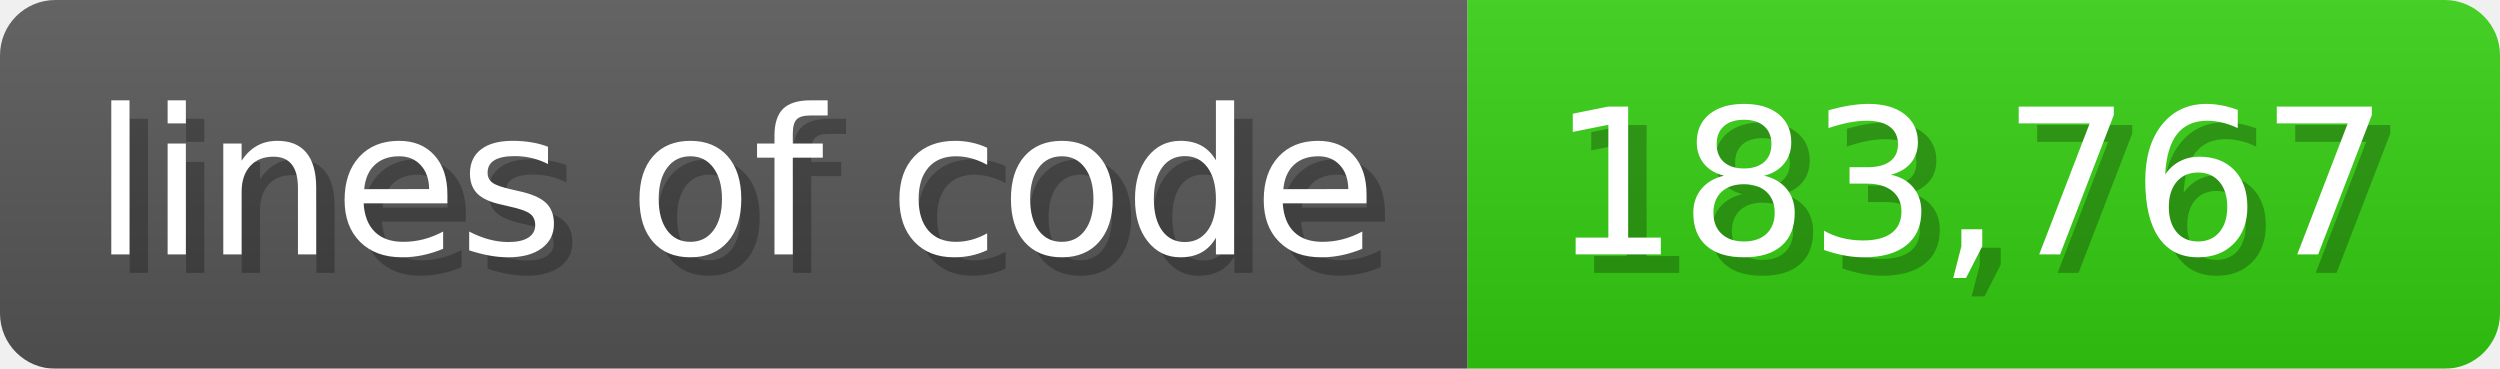
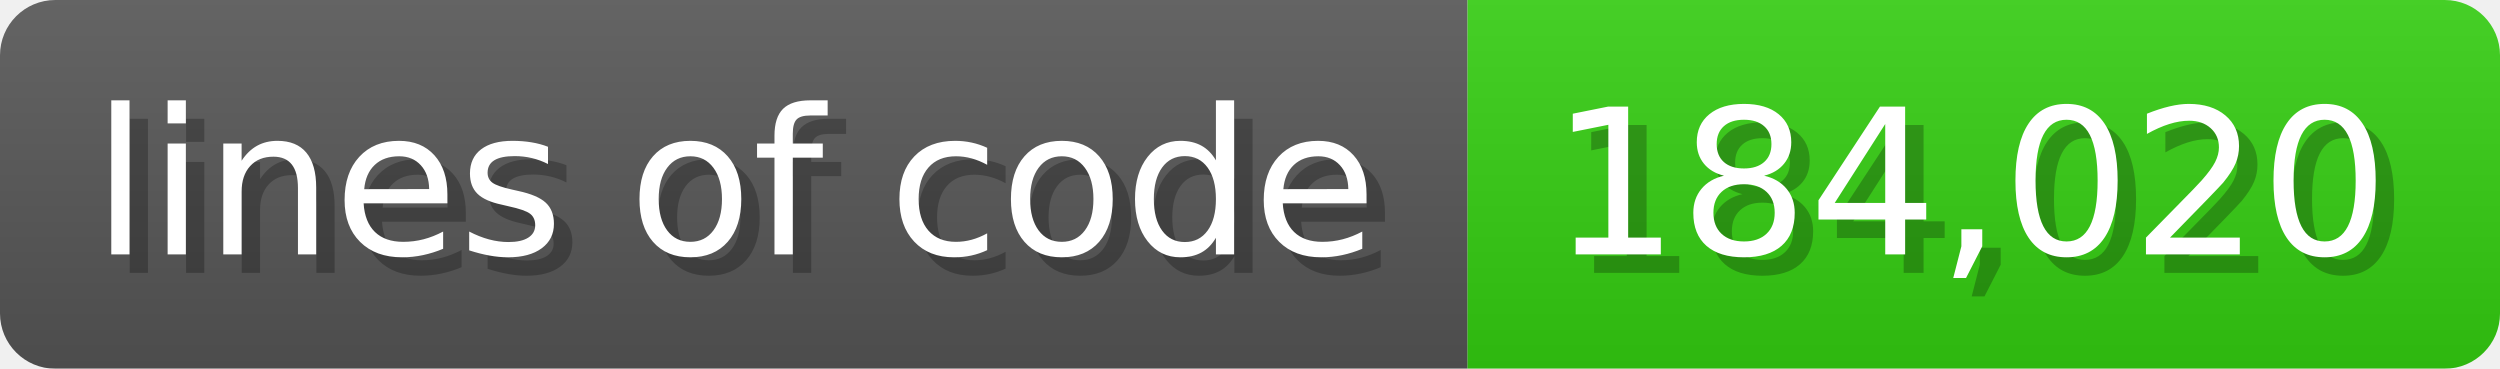
<svg xmlns="http://www.w3.org/2000/svg" width="135.6" height="20" viewBox="0 0 1356 200">
  <linearGradient id="a" x2="0" y2="100%">
    <stop offset="0" stop-opacity=".1" stop-color="#EEE" />
    <stop offset="1" stop-opacity=".1" />
  </linearGradient>
  <mask id="m">
    <rect width="1356" height="200" rx="30" fill="#FFF" />
  </mask>
  <g mask="url(#m)">
    <rect width="796" height="200" fill="#555" />
    <rect width="560" height="200" fill="#3C1" x="796" />
    <rect width="1356" height="200" fill="url(#a)" />
  </g>
  <g fill="#fff" text-anchor="start" font-family="Verdana,DejaVu Sans,sans-serif" font-size="110">
    <text x="60" y="148" textLength="696" fill="#000" opacity="0.25">lines of code</text>
    <text x="50" y="138" textLength="696">lines of code</text>
-     <text x="851" y="148" textLength="460" fill="#000" opacity="0.25">183,767</text>
-     <text x="841" y="138" textLength="460">183,767</text>
+     <text x="851" y="148" textLength="460" fill="#000" opacity="0.25">184,020</text>
+     <text x="841" y="138" textLength="460">184,020</text>
  </g>
</svg>
